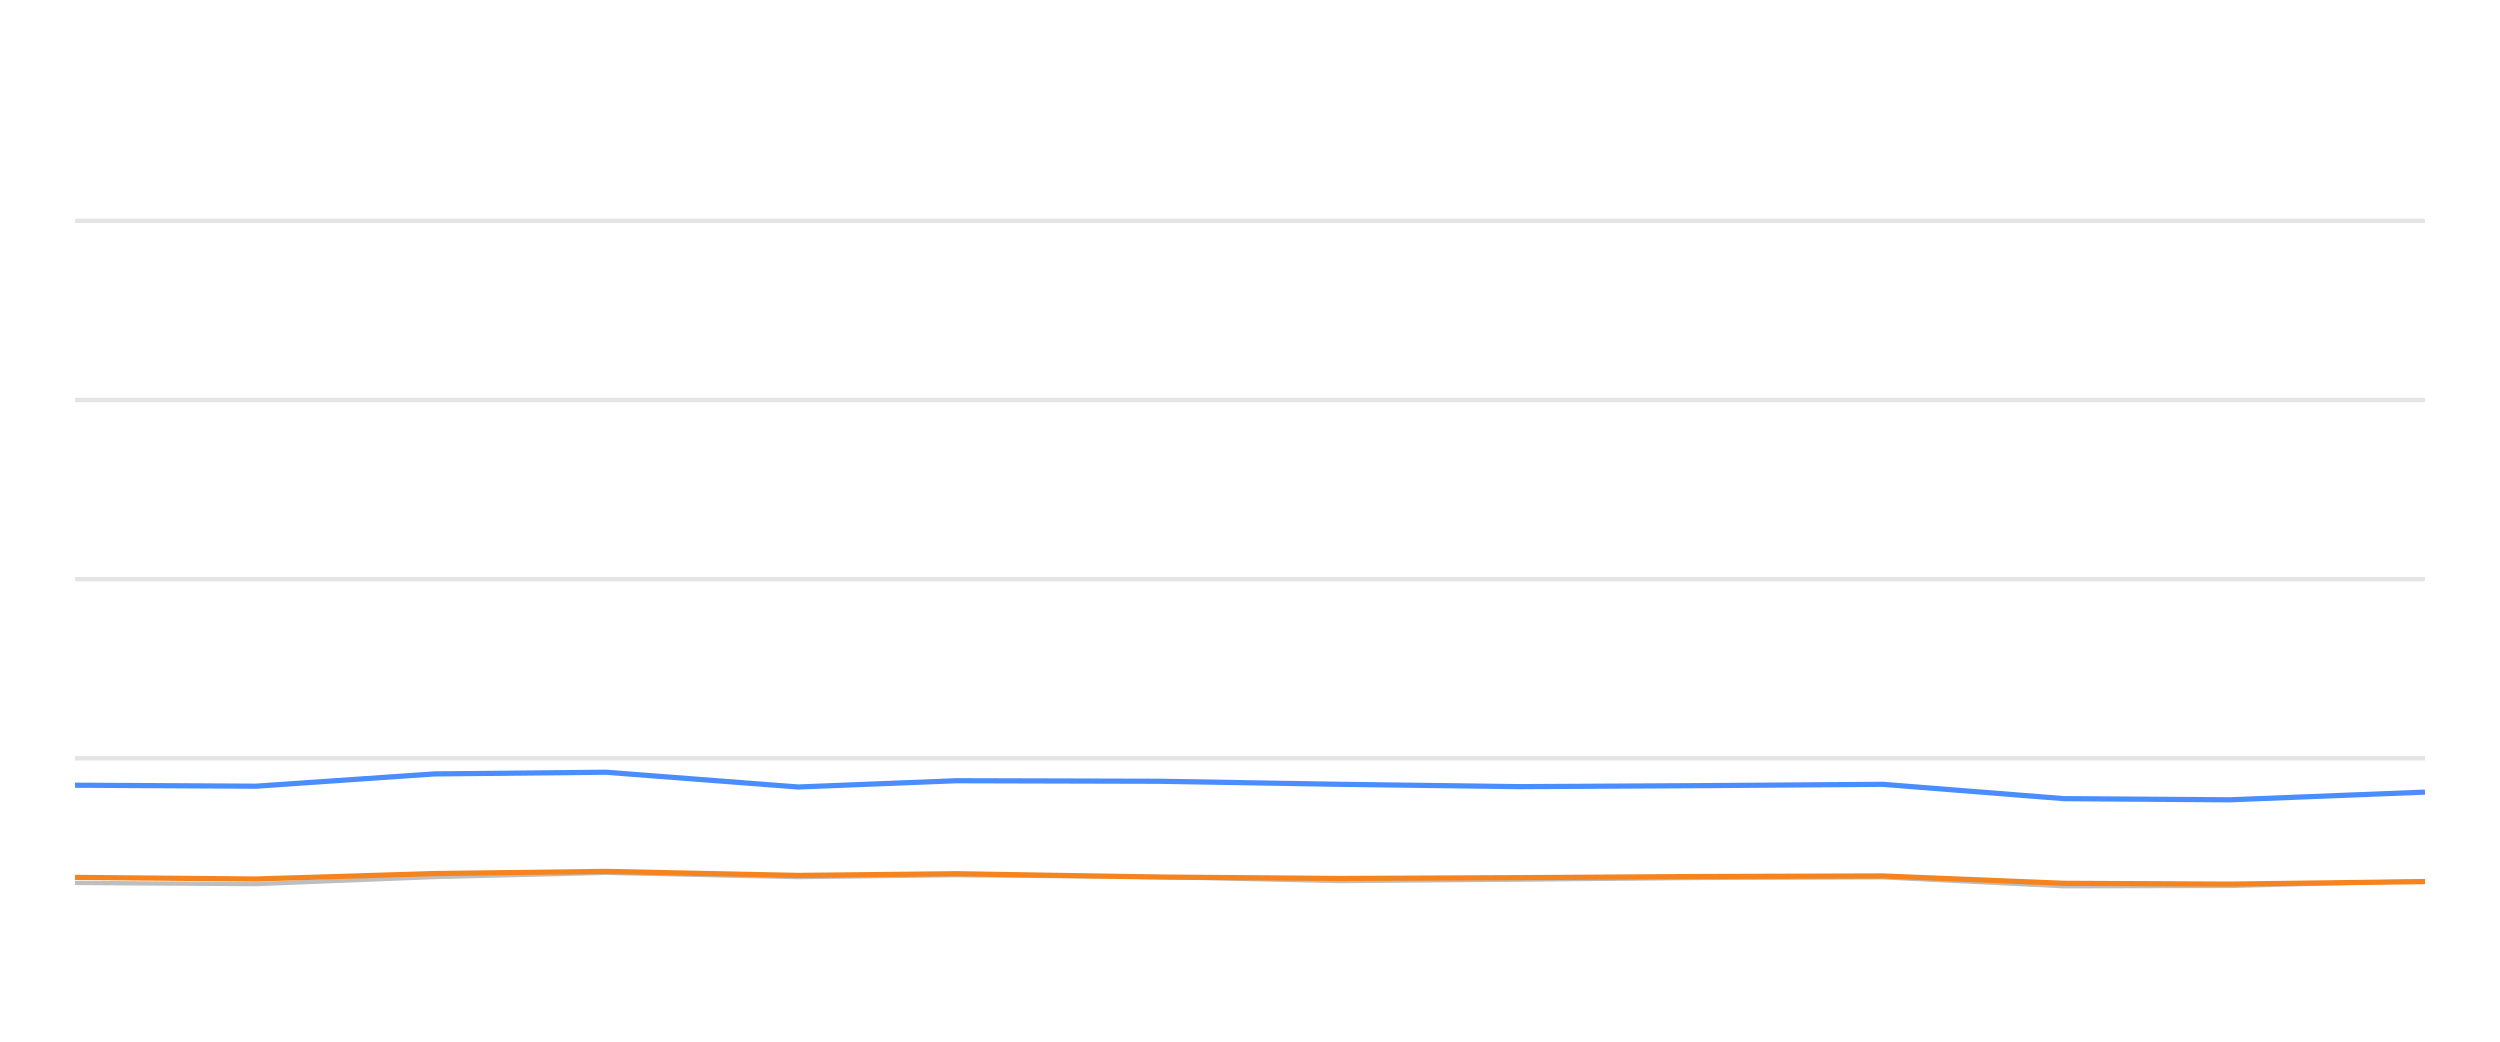
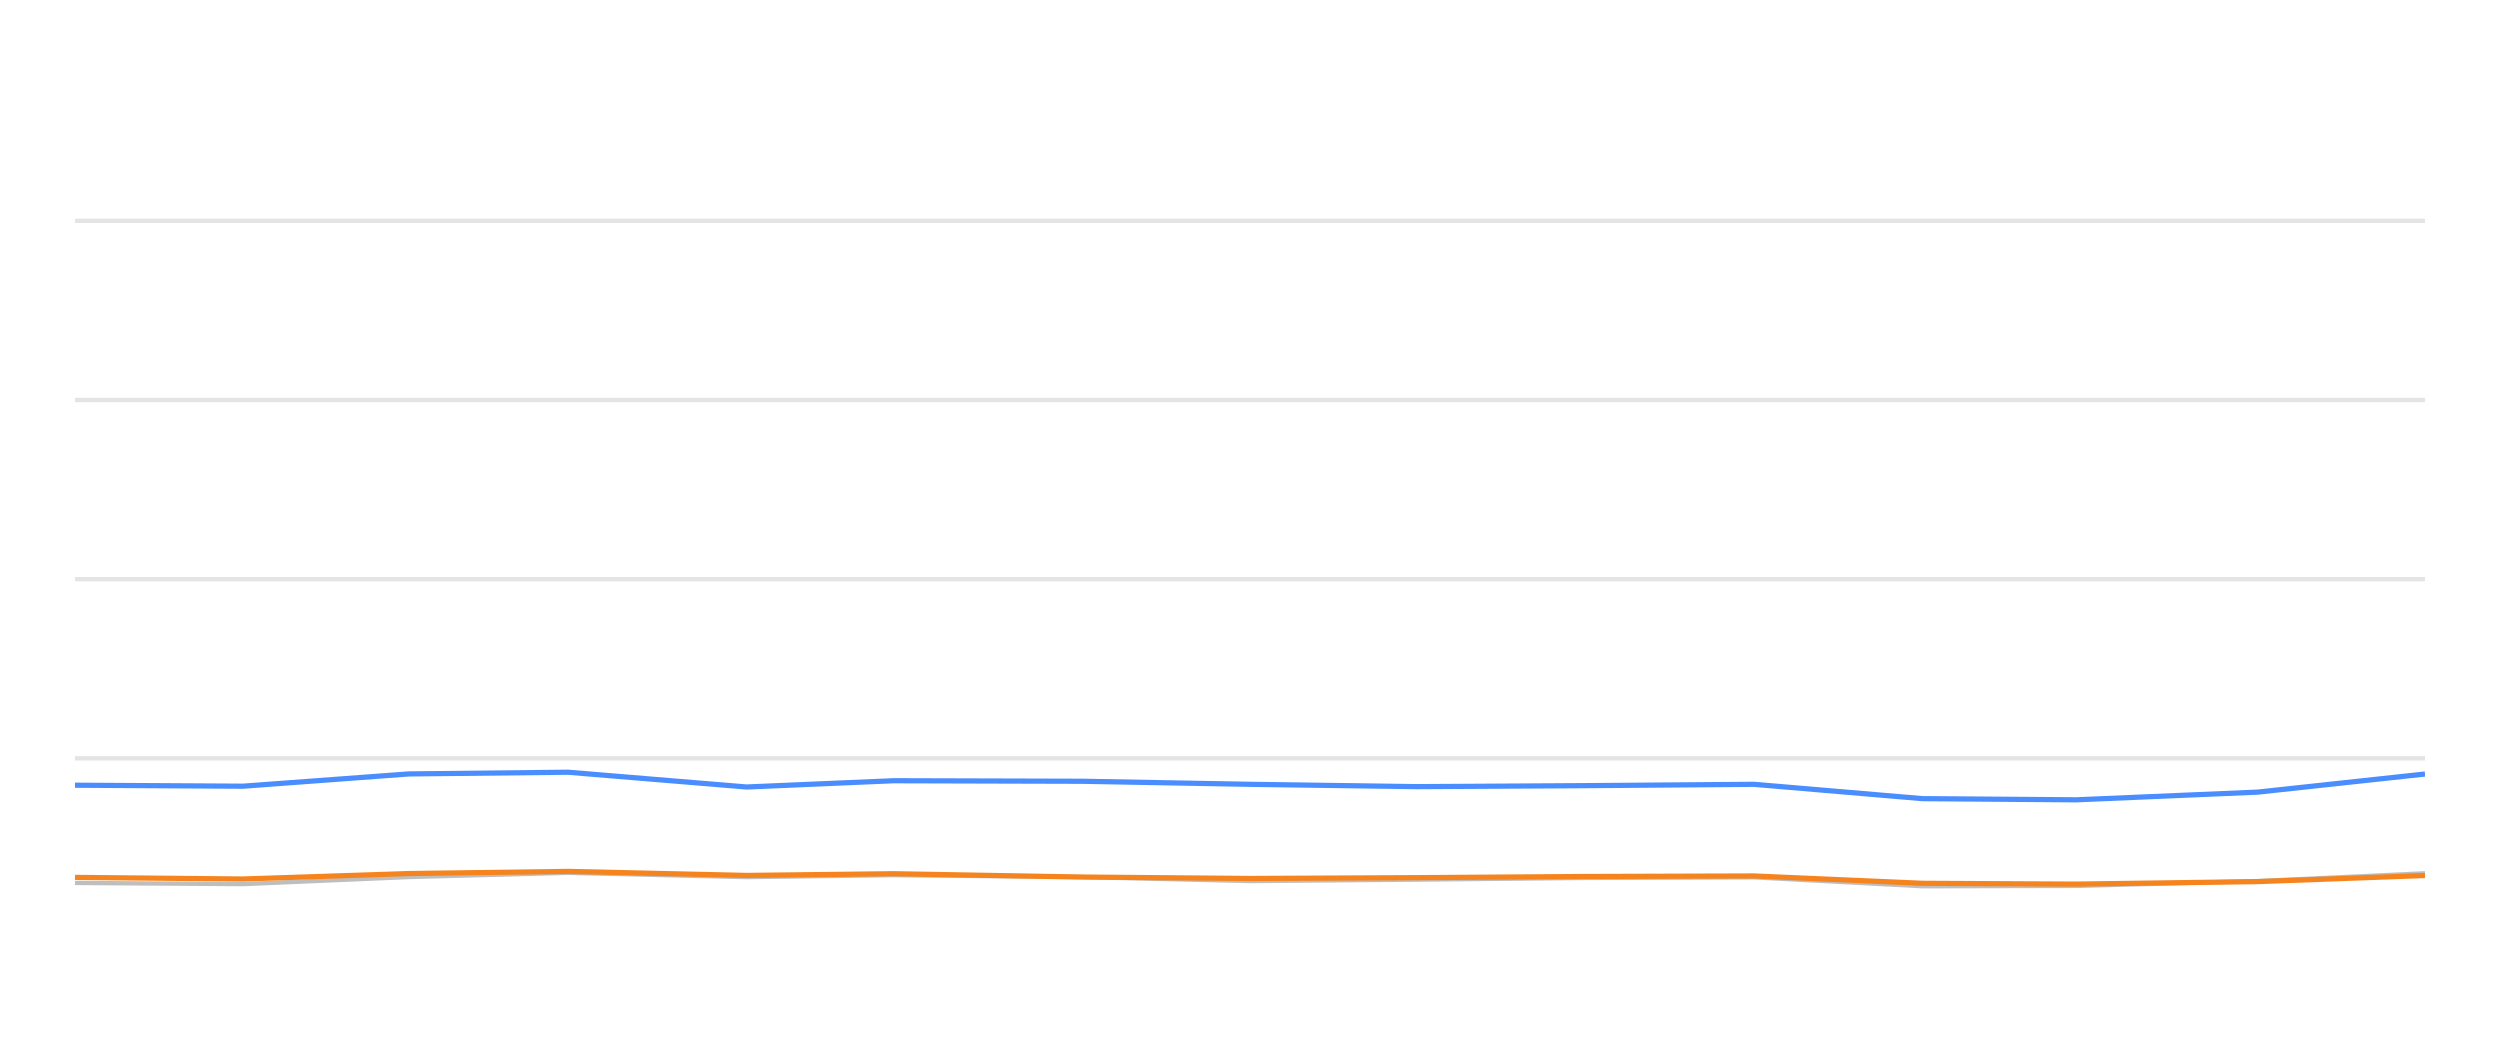
<svg xmlns="http://www.w3.org/2000/svg" width="288pt" height="120pt" viewBox="0 0 288 120" version="1.1">
  <defs>
    <style type="text/css">*{stroke-linejoin: round; stroke-linecap: butt}</style>
  </defs>
  <g id="figure_1">
    <g id="patch_1">
      <path d="M 0 120  L 288 120  L 288 0  L 0 0  L 0 120  z " style="fill: none; opacity: 0" />
    </g>
    <g id="axes_1">
      <g id="patch_2">
        <path d="M 8.64 108  L 279.36 108  L 279.36 4.8  L 8.64 4.8  L 8.64 108  z " style="fill: none" />
      </g>
      <g id="matplotlib.axis_1" />
      <g id="matplotlib.axis_2" />
      <g id="line2d_1">
-         <path d="M 8.64 87.36  L 279.36 87.36  " clip-path="url(#p6b94f1282e)" style="fill: none; stroke: #b2b2b2; stroke-opacity: 0.35; stroke-width: 0.5; stroke-linecap: square" />
+         <path d="M 8.64 87.36  L 279.36 87.36  " clip-path="url(#pe8816362e6)" style="fill: none; stroke: #b2b2b2; stroke-opacity: 0.35; stroke-width: 0.5; stroke-linecap: square" />
      </g>
      <g id="line2d_2">
-         <path d="M 8.64 66.72  L 279.36 66.72  " clip-path="url(#p6b94f1282e)" style="fill: none; stroke: #b2b2b2; stroke-opacity: 0.35; stroke-width: 0.5; stroke-linecap: square" />
+         <path d="M 8.64 66.72  L 279.36 66.72  " clip-path="url(#pe8816362e6)" style="fill: none; stroke: #b2b2b2; stroke-opacity: 0.35; stroke-width: 0.5; stroke-linecap: square" />
      </g>
      <g id="line2d_3">
-         <path d="M 8.64 46.08  L 279.36 46.08  " clip-path="url(#p6b94f1282e)" style="fill: none; stroke: #b2b2b2; stroke-opacity: 0.35; stroke-width: 0.5; stroke-linecap: square" />
+         <path d="M 8.64 46.08  L 279.36 46.08  " clip-path="url(#pe8816362e6)" style="fill: none; stroke: #b2b2b2; stroke-opacity: 0.35; stroke-width: 0.5; stroke-linecap: square" />
      </g>
      <g id="line2d_4">
-         <path d="M 8.64 25.44  L 279.36 25.44  " clip-path="url(#p6b94f1282e)" style="fill: none; stroke: #b2b2b2; stroke-opacity: 0.35; stroke-width: 0.5; stroke-linecap: square" />
+         <path d="M 8.64 25.44  L 279.36 25.44  " clip-path="url(#pe8816362e6)" style="fill: none; stroke: #b2b2b2; stroke-opacity: 0.35; stroke-width: 0.5; stroke-linecap: square" />
      </g>
      <g id="line2d_5">
-         <path d="M 8.64 101.715  L 29.466 101.849  L 50.048 101.034  L 69.781 100.549  L 91.95 101.044  L 110.166 100.817  L 133.582 101.034  L 154.389 101.498  L 175.1 101.333  L 195.805 101.137  L 216.875 101.065  L 237.77 102.097  L 256.843 102.056  L 279.36 101.498  " clip-path="url(#p6b94f1282e)" style="fill: none; stroke: #bebebe; stroke-width: 0.5; stroke-linecap: round" />
+         <path d="M 8.64 101.715  L 27.984 101.849  L 47.102 101.034  L 65.431 100.549  L 86.022 101.044  L 102.941 100.817  L 124.691 101.034  L 144.018 101.498  L 163.255 101.333  L 182.486 101.137  L 202.058 101.065  L 221.466 102.097  L 239.181 102.056  L 260.096 101.498  L 279.36 100.601  " clip-path="url(#pe8816362e6)" style="fill: none; stroke: #bebebe; stroke-width: 0.5; stroke-linecap: round" />
      </g>
      <g id="line2d_6">
-         <path d="M 8.64 90.456  L 29.466 90.57  L 50.048 89.156  L 69.781 88.96  L 91.95 90.662  L 110.166 89.94  L 133.582 90.002  L 154.389 90.353  L 175.1 90.621  L 195.805 90.508  L 216.875 90.353  L 237.77 92.004  L 256.843 92.138  L 279.36 91.251  " clip-path="url(#p6b94f1282e)" style="fill: none; stroke: #4a8dff; stroke-width: 0.6" />
+         <path d="M 8.64 90.456  L 27.984 90.57  L 47.102 89.156  L 65.431 88.96  L 86.022 90.662  L 102.941 89.94  L 124.691 90.002  L 144.018 90.353  L 163.255 90.621  L 182.486 90.508  L 202.058 90.353  L 221.466 92.004  L 239.181 92.138  L 260.096 91.251  L 279.36 89.166  " clip-path="url(#pe8816362e6)" style="fill: none; stroke: #4a8dff; stroke-width: 0.6" />
      </g>
      <g id="line2d_7">
-         <path d="M 8.64 101.075  L 29.466 101.261  L 50.048 100.632  L 69.781 100.384  L 91.95 100.848  L 110.166 100.652  L 133.582 101.034  L 154.389 101.199  L 175.1 101.106  L 195.805 100.972  L 216.875 100.91  L 237.77 101.756  L 256.843 101.849  L 279.36 101.56  " clip-path="url(#p6b94f1282e)" style="fill: none; stroke: #f5841e; stroke-width: 0.6" />
+         <path d="M 8.64 101.075  L 27.984 101.261  L 47.102 100.632  L 65.431 100.384  L 86.022 100.848  L 102.941 100.652  L 124.691 101.034  L 144.018 101.199  L 163.255 101.106  L 182.486 100.972  L 202.058 100.91  L 221.466 101.756  L 239.181 101.849  L 260.096 101.56  L 279.36 100.859  " clip-path="url(#pe8816362e6)" style="fill: none; stroke: #f5841e; stroke-width: 0.6" />
      </g>
    </g>
  </g>
  <defs>
-     <clipPath id="p6b94f1282e">
+     <clipPath id="pe8816362e6">
      <rect x="8.64" y="4.8" width="270.72" height="103.2" />
    </clipPath>
  </defs>
</svg>
